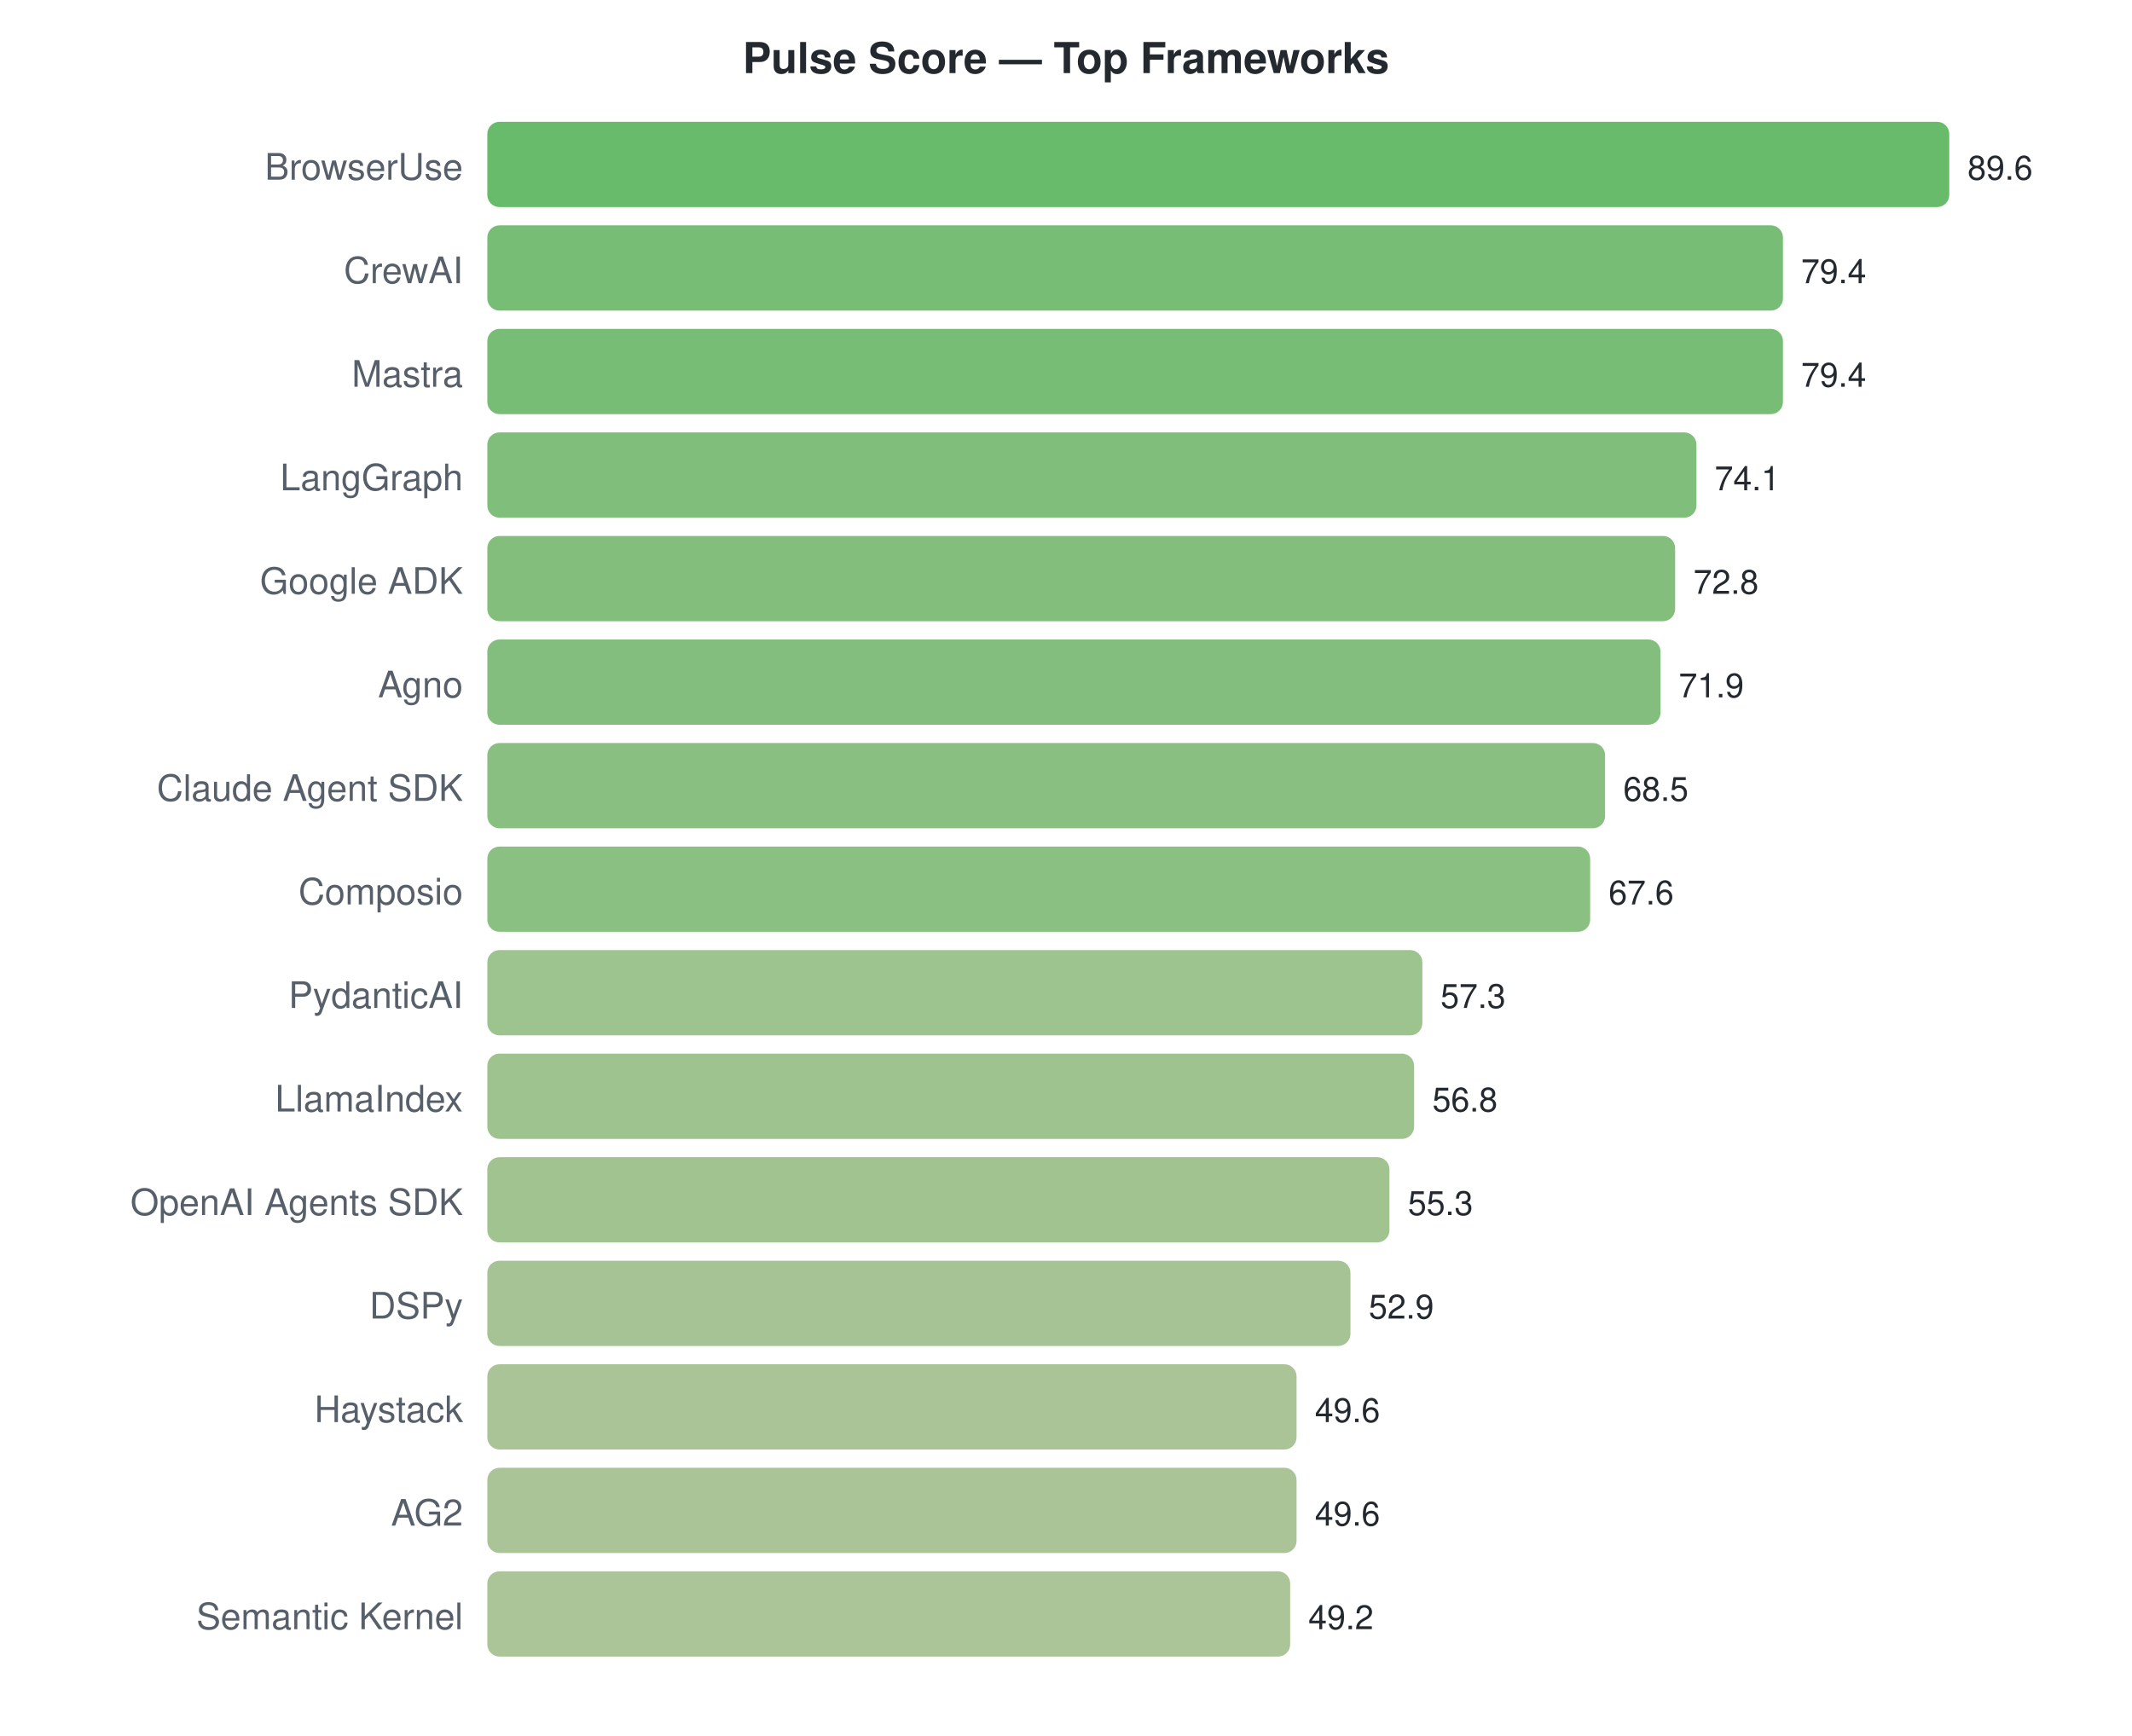
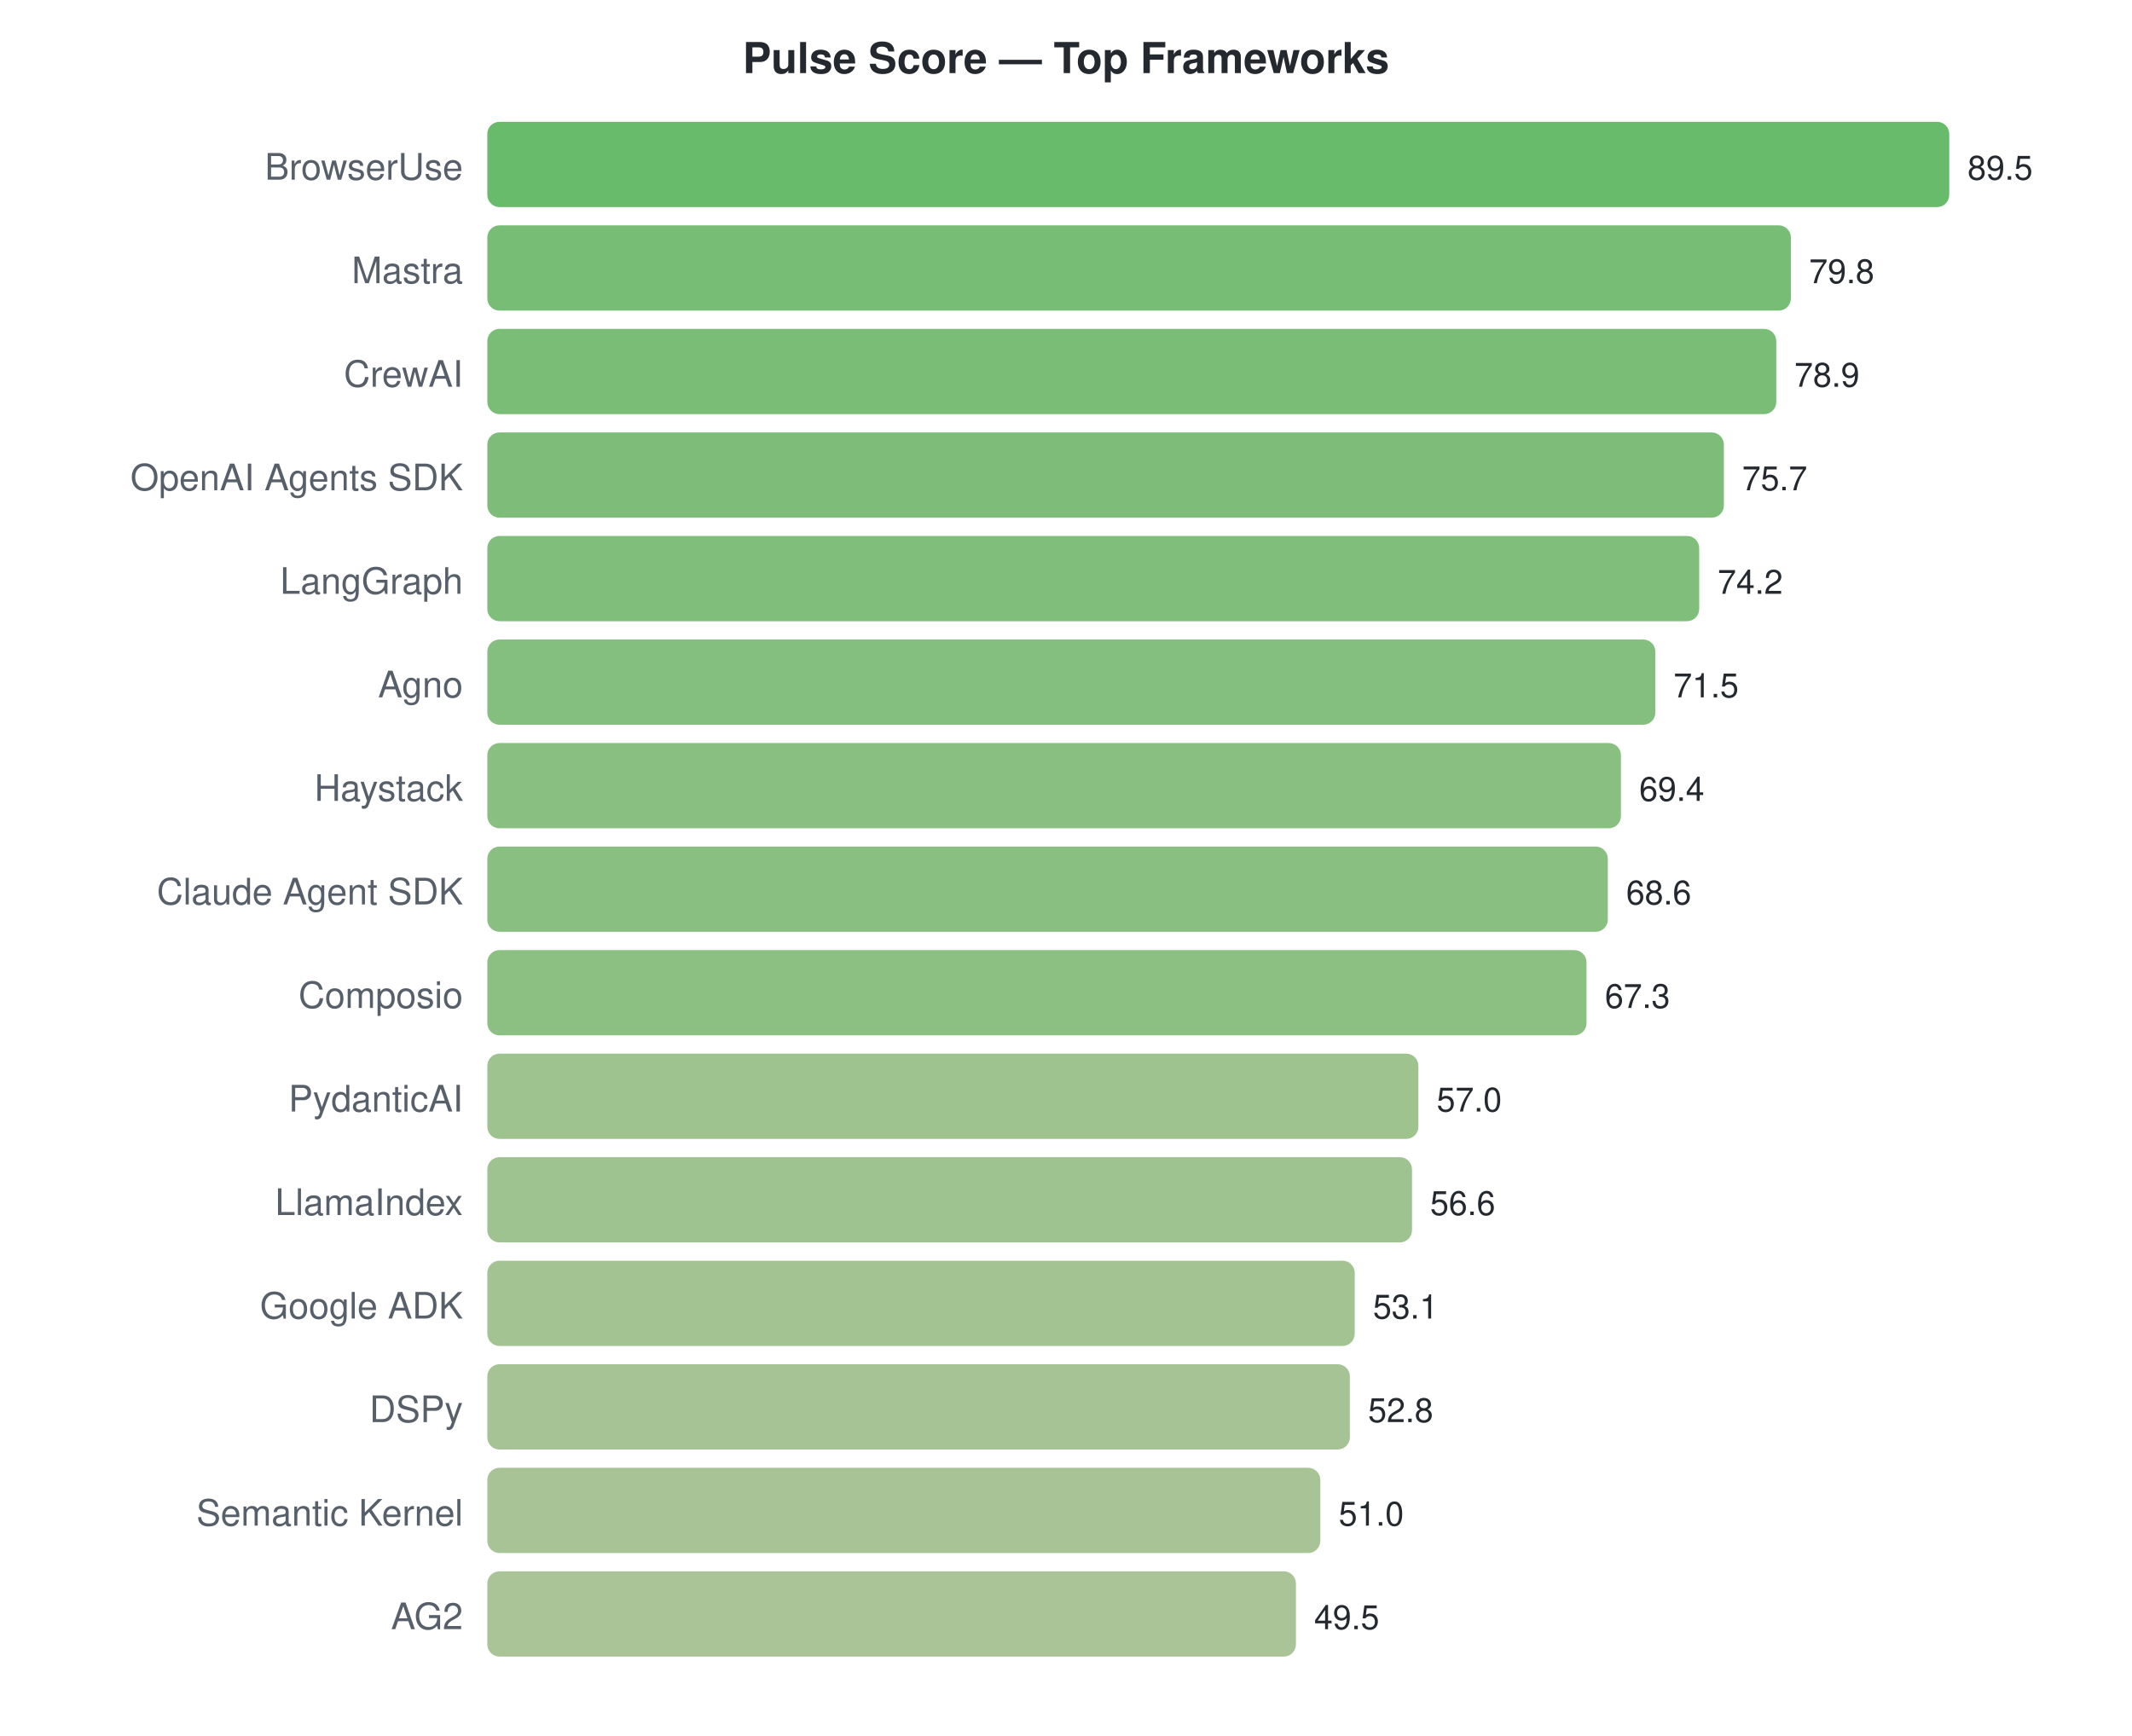
<svg xmlns="http://www.w3.org/2000/svg" width="700" height="570">
  <style>text { font-family: -apple-system, BlinkMacSystemFont, "Segoe UI", Helvetica, Arial, sans-serif; }</style>
  <text x="350" y="24" text-anchor="middle" font-size="14" font-weight="bold" fill="#24292f">Pulse Score — Top Frameworks</text>
  <text x="152" y="59" text-anchor="end" font-size="12" fill="#57606a">BrowserUse</text>
  <rect x="160" y="40" width="480.0" height="28" rx="4" fill="#4caf50" opacity="0.85" />
-   <text x="646.0" y="59" font-size="11" fill="#24292f">89.6</text>
-   <text x="152" y="93" text-anchor="end" font-size="12" fill="#57606a">CrewAI</text>
-   <rect x="160" y="74" width="425.4" height="28" rx="4" fill="#60b15d" opacity="0.85" />
-   <text x="591.357" y="93" font-size="11" fill="#24292f">79.4</text>
-   <text x="152" y="127" text-anchor="end" font-size="12" fill="#57606a">Mastra</text>
-   <rect x="160" y="108" width="425.4" height="28" rx="4" fill="#60b15d" opacity="0.85" />
-   <text x="591.357" y="127" font-size="11" fill="#24292f">79.4</text>
-   <text x="152" y="161" text-anchor="end" font-size="12" fill="#57606a">LangGraph</text>
-   <rect x="160" y="142" width="397.0" height="28" rx="4" fill="#6ab364" opacity="0.85" />
-   <text x="562.964" y="161" font-size="11" fill="#24292f">74.1</text>
-   <text x="152" y="195" text-anchor="end" font-size="12" fill="#57606a">Google ADK</text>
-   <rect x="160" y="176" width="390.0" height="28" rx="4" fill="#6db366" opacity="0.85" />
-   <text x="556.0" y="195" font-size="11" fill="#24292f">72.8</text>
+   <text x="646.0" y="59" font-size="11" fill="#24292f">89.5</text>
+   <text x="152" y="93" text-anchor="end" font-size="12" fill="#57606a">Mastra</text>
+   <rect x="160" y="74" width="428.0" height="28" rx="4" fill="#5fb15d" opacity="0.85" />
+   <text x="593.978" y="93" font-size="11" fill="#24292f">79.8</text>
+   <text x="152" y="127" text-anchor="end" font-size="12" fill="#57606a">CrewAI</text>
+   <rect x="160" y="108" width="423.2" height="28" rx="4" fill="#61b15e" opacity="0.85" />
+   <text x="589.151" y="127" font-size="11" fill="#24292f">78.9</text>
+   <text x="152" y="161" text-anchor="end" font-size="12" fill="#57606a">OpenAI Agents SDK</text>
+   <rect x="160" y="142" width="406.0" height="28" rx="4" fill="#67b262" opacity="0.85" />
+   <text x="571.989" y="161" font-size="11" fill="#24292f">75.7</text>
+   <text x="152" y="195" text-anchor="end" font-size="12" fill="#57606a">LangGraph</text>
+   <rect x="160" y="176" width="397.9" height="28" rx="4" fill="#6ab364" opacity="0.85" />
+   <text x="563.944" y="195" font-size="11" fill="#24292f">74.2</text>
  <text x="152" y="229" text-anchor="end" font-size="12" fill="#57606a">Agno</text>
-   <rect x="160" y="210" width="385.2" height="28" rx="4" fill="#6fb367" opacity="0.85" />
-   <text x="551.179" y="229" font-size="11" fill="#24292f">71.9</text>
-   <text x="152" y="263" text-anchor="end" font-size="12" fill="#57606a">Claude Agent SDK</text>
-   <rect x="160" y="244" width="367.0" height="28" rx="4" fill="#76b46c" opacity="0.85" />
-   <text x="532.964" y="263" font-size="11" fill="#24292f">68.5</text>
-   <text x="152" y="297" text-anchor="end" font-size="12" fill="#57606a">Composio</text>
-   <rect x="160" y="278" width="362.1" height="28" rx="4" fill="#77b56d" opacity="0.85" />
-   <text x="528.143" y="297" font-size="11" fill="#24292f">67.6</text>
-   <text x="152" y="331" text-anchor="end" font-size="12" fill="#57606a">PydanticAI</text>
-   <rect x="160" y="312" width="307.0" height="28" rx="4" fill="#8cb87b" opacity="0.85" />
-   <text x="472.964" y="331" font-size="11" fill="#24292f">57.3</text>
-   <text x="152" y="365" text-anchor="end" font-size="12" fill="#57606a">LlamaIndex</text>
-   <rect x="160" y="346" width="304.3" height="28" rx="4" fill="#8db87b" opacity="0.85" />
-   <text x="470.286" y="365" font-size="11" fill="#24292f">56.8</text>
-   <text x="152" y="399" text-anchor="end" font-size="12" fill="#57606a">OpenAI Agents SDK</text>
-   <rect x="160" y="380" width="296.2" height="28" rx="4" fill="#90b87d" opacity="0.85" />
-   <text x="462.25" y="399" font-size="11" fill="#24292f">55.3</text>
-   <text x="152" y="433" text-anchor="end" font-size="12" fill="#57606a">DSPy</text>
-   <rect x="160" y="414" width="283.4" height="28" rx="4" fill="#95b981" opacity="0.85" />
-   <text x="449.393" y="433" font-size="11" fill="#24292f">52.9</text>
-   <text x="152" y="467" text-anchor="end" font-size="12" fill="#57606a">Haystack</text>
-   <rect x="160" y="448" width="265.7" height="28" rx="4" fill="#9bba85" opacity="0.85" />
-   <text x="431.714" y="467" font-size="11" fill="#24292f">49.6</text>
-   <text x="152" y="501" text-anchor="end" font-size="12" fill="#57606a">AG2</text>
-   <rect x="160" y="482" width="265.7" height="28" rx="4" fill="#9bba85" opacity="0.85" />
-   <text x="431.714" y="501" font-size="11" fill="#24292f">49.6</text>
-   <text x="152" y="535" text-anchor="end" font-size="12" fill="#57606a">Semantic Kernel</text>
-   <rect x="160" y="516" width="263.6" height="28" rx="4" fill="#9cba86" opacity="0.85" />
-   <text x="429.571" y="535" font-size="11" fill="#24292f">49.2</text>
+   <rect x="160" y="210" width="383.5" height="28" rx="4" fill="#70b468" opacity="0.85" />
+   <text x="549.464" y="229" font-size="11" fill="#24292f">71.5</text>
+   <text x="152" y="263" text-anchor="end" font-size="12" fill="#57606a">Haystack</text>
+   <rect x="160" y="244" width="372.2" height="28" rx="4" fill="#74b46a" opacity="0.85" />
+   <text x="538.201" y="263" font-size="11" fill="#24292f">69.4</text>
+   <text x="152" y="297" text-anchor="end" font-size="12" fill="#57606a">Claude Agent SDK</text>
+   <rect x="160" y="278" width="367.9" height="28" rx="4" fill="#75b46c" opacity="0.85" />
+   <text x="533.911" y="297" font-size="11" fill="#24292f">68.6</text>
+   <text x="152" y="331" text-anchor="end" font-size="12" fill="#57606a">Composio</text>
+   <rect x="160" y="312" width="360.9" height="28" rx="4" fill="#78b56d" opacity="0.85" />
+   <text x="526.939" y="331" font-size="11" fill="#24292f">67.3</text>
+   <text x="152" y="365" text-anchor="end" font-size="12" fill="#57606a">PydanticAI</text>
+   <rect x="160" y="346" width="305.7" height="28" rx="4" fill="#8db87b" opacity="0.85" />
+   <text x="471.698" y="365" font-size="11" fill="#24292f">57.0</text>
+   <text x="152" y="399" text-anchor="end" font-size="12" fill="#57606a">LlamaIndex</text>
+   <rect x="160" y="380" width="303.6" height="28" rx="4" fill="#8db87c" opacity="0.85" />
+   <text x="469.553" y="399" font-size="11" fill="#24292f">56.6</text>
+   <text x="152" y="433" text-anchor="end" font-size="12" fill="#57606a">Google ADK</text>
+   <rect x="160" y="414" width="284.8" height="28" rx="4" fill="#94b980" opacity="0.85" />
+   <text x="450.782" y="433" font-size="11" fill="#24292f">53.1</text>
+   <text x="152" y="467" text-anchor="end" font-size="12" fill="#57606a">DSPy</text>
+   <rect x="160" y="448" width="283.2" height="28" rx="4" fill="#95b981" opacity="0.85" />
+   <text x="449.173" y="467" font-size="11" fill="#24292f">52.8</text>
+   <text x="152" y="501" text-anchor="end" font-size="12" fill="#57606a">Semantic Kernel</text>
+   <rect x="160" y="482" width="273.5" height="28" rx="4" fill="#99b983" opacity="0.85" />
+   <text x="439.52" y="501" font-size="11" fill="#24292f">51.0</text>
+   <text x="152" y="535" text-anchor="end" font-size="12" fill="#57606a">AG2</text>
+   <rect x="160" y="516" width="265.5" height="28" rx="4" fill="#9cba85" opacity="0.85" />
+   <text x="431.475" y="535" font-size="11" fill="#24292f">49.5</text>
</svg>
